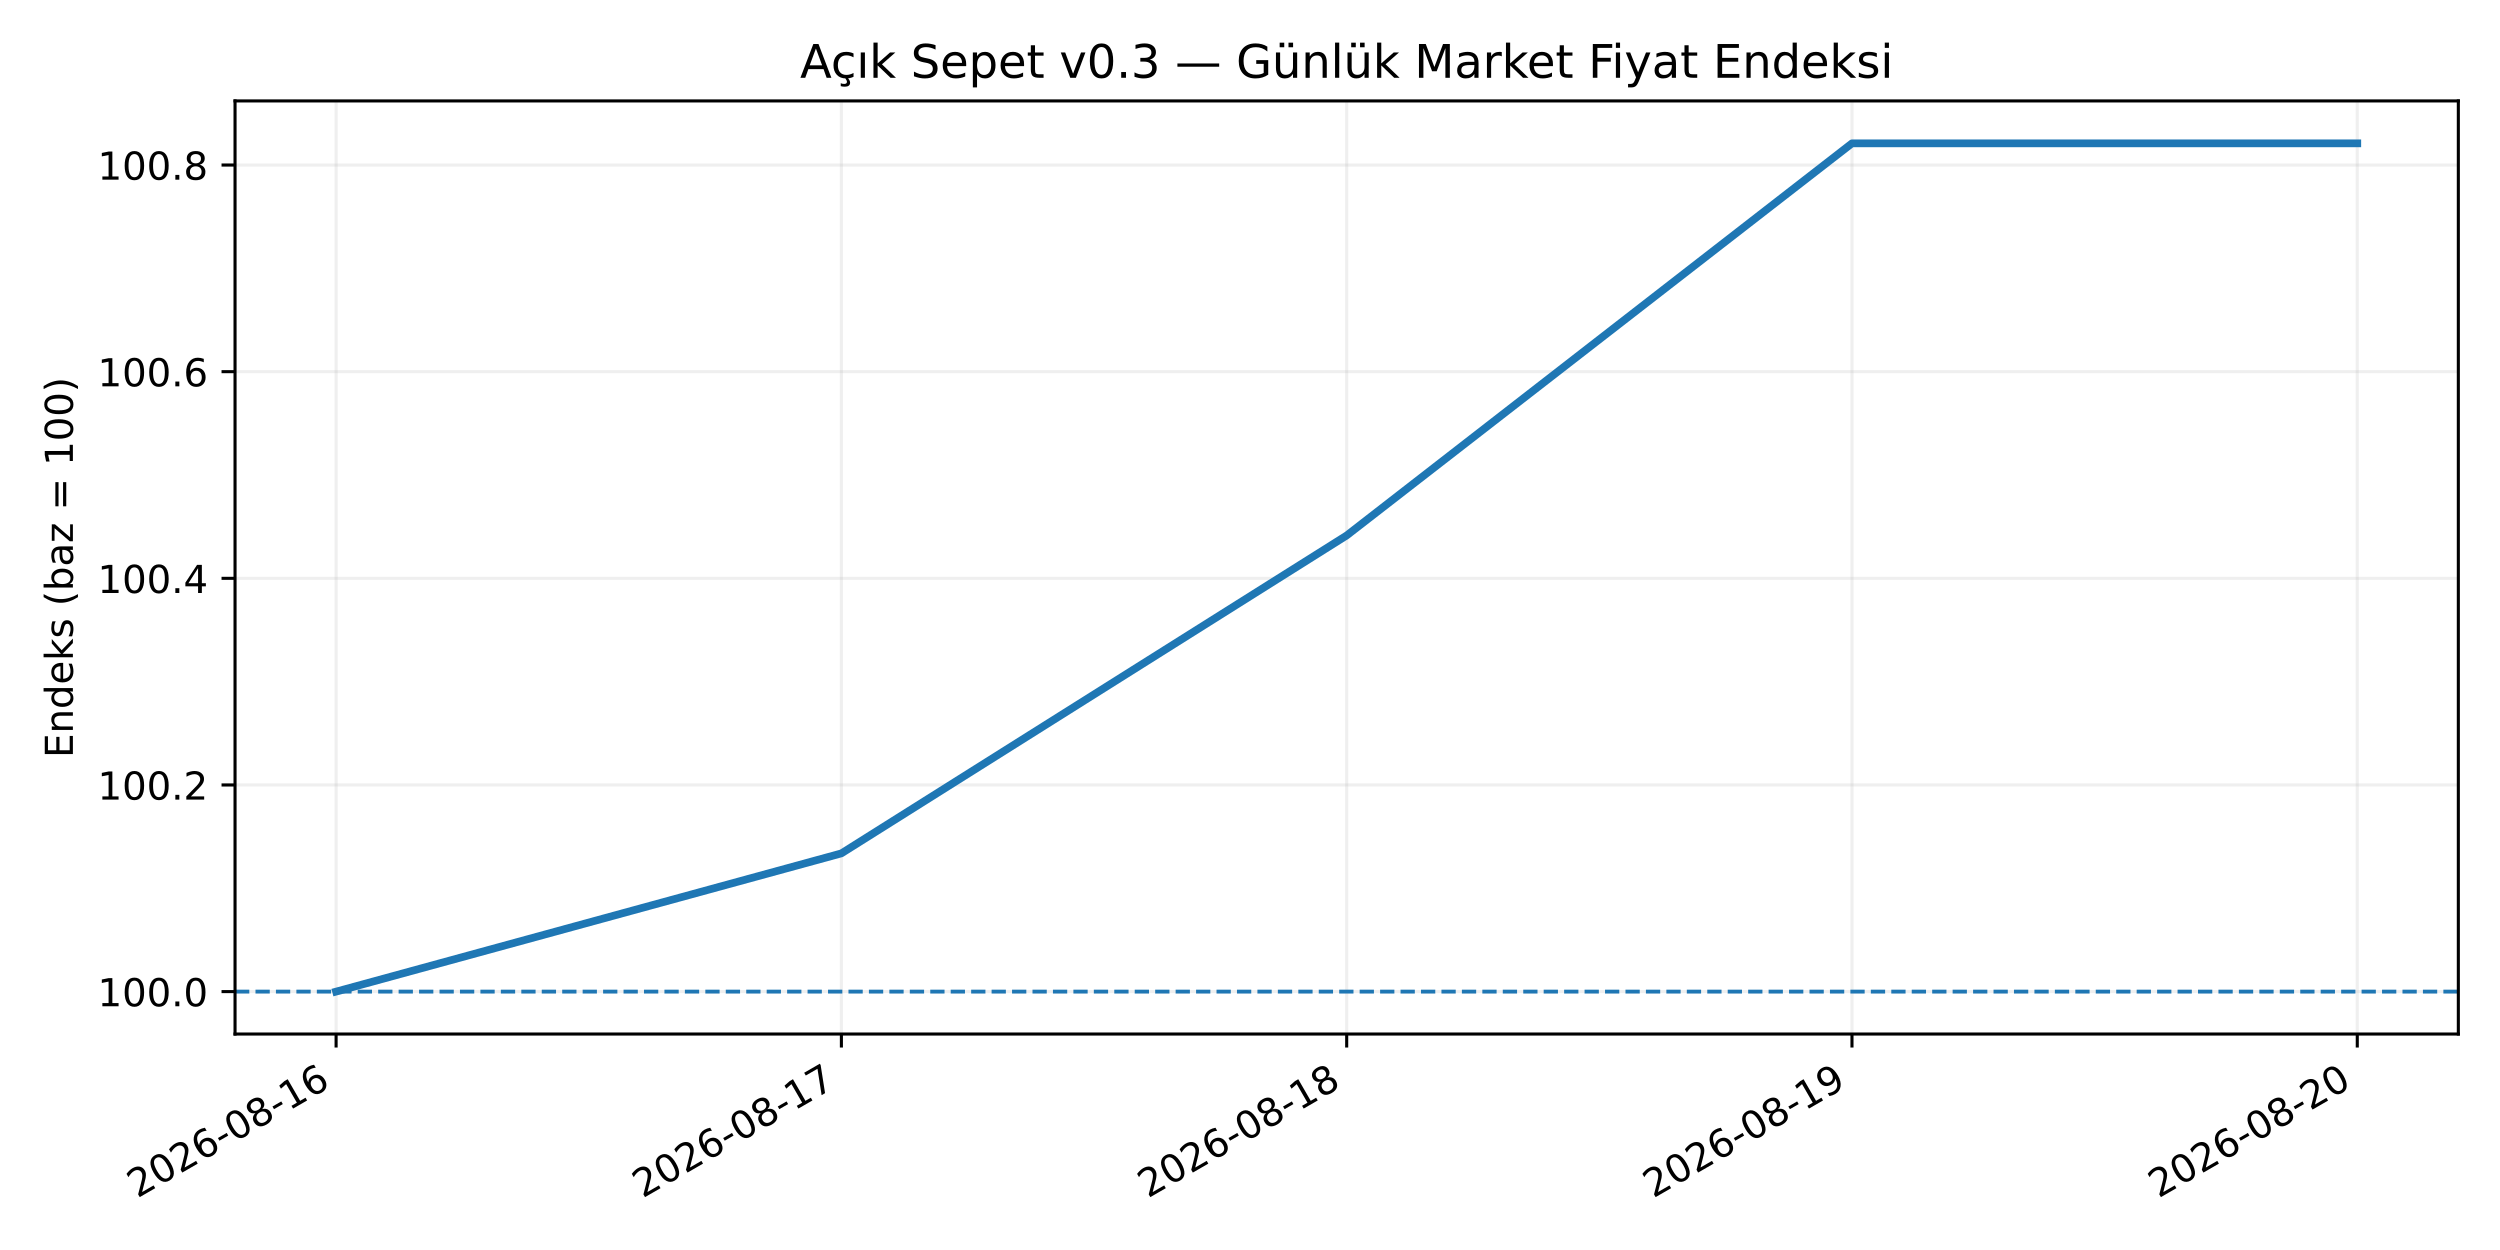
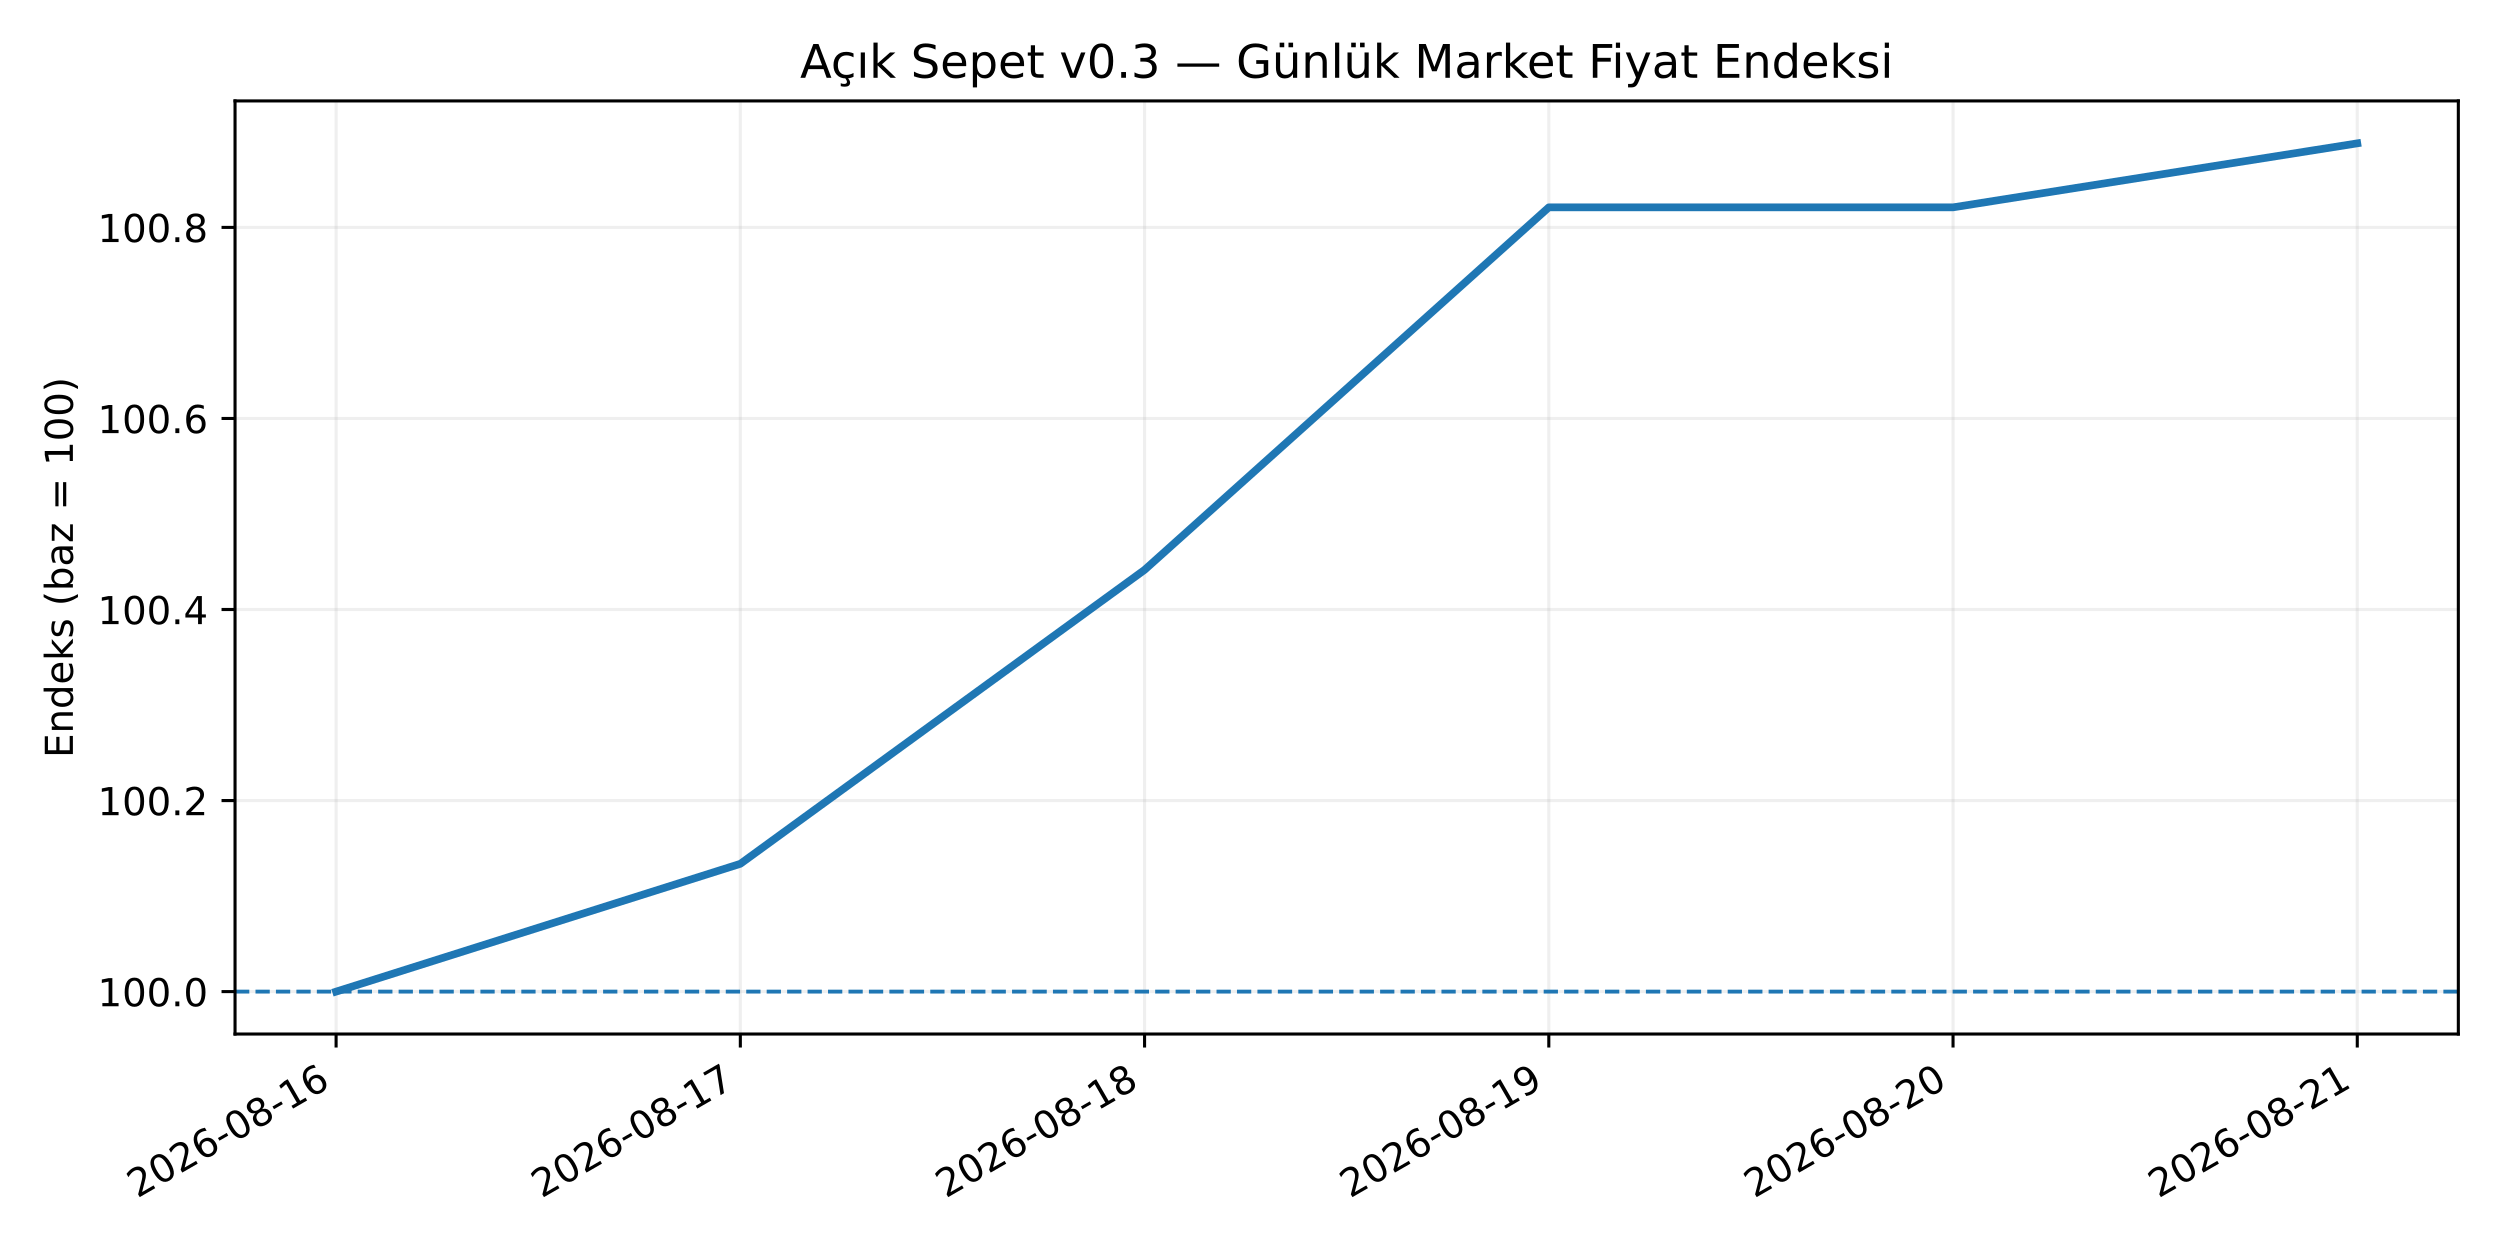
<svg xmlns="http://www.w3.org/2000/svg" xmlns:xlink="http://www.w3.org/1999/xlink" width="648pt" height="324pt" viewBox="0 0 648 324" version="1.1">
  <defs>
    <style type="text/css">*{stroke-linejoin: round; stroke-linecap: butt}</style>
  </defs>
  <g id="figure_1">
    <g id="patch_1">
      <path d="M 0 324  L 648 324  L 648 0  L 0 0  z " style="fill: #ffffff" />
    </g>
    <g id="axes_1">
      <g id="patch_2">
        <path d="M 60.922 268.02  L 637.2 268.02  L 637.2 26.16  L 60.922 26.16  z " style="fill: #ffffff" />
      </g>
      <g id="matplotlib.axis_1">
        <g id="xtick_1">
          <g id="line2d_1">
-             <path d="M 87.117 268.02  L 87.117 26.16  " clip-path="url(#p151eb84a37)" style="fill: none; stroke: #b0b0b0; stroke-opacity: 0.2; stroke-width: 0.8; stroke-linecap: square" />
+             <path d="M 87.117 268.02  L 87.117 26.16  " clip-path="url(#pf3f2238028)" style="fill: none; stroke: #b0b0b0; stroke-opacity: 0.2; stroke-width: 0.8; stroke-linecap: square" />
          </g>
          <g id="line2d_2">
            <defs>
-               <path id="mc801c34c2e" d="M 0 0  L 0 3.5  " style="stroke: #000000; stroke-width: 0.8" />
+               <path id="m3be835bfdc" d="M 0 0  L 0 3.5  " style="stroke: #000000; stroke-width: 0.8" />
            </defs>
            <g>
-               <use xlink:href="#mc801c34c2e" x="87.117" y="268.02" style="stroke: #000000; stroke-width: 0.8" />
+               <use xlink:href="#m3be835bfdc" x="87.117" y="268.02" style="stroke: #000000; stroke-width: 0.8" />
            </g>
          </g>
          <g id="text_1">
            <g transform="translate(35.586 310.6573) rotate(-30) scale(0.1 -0.1)">
              <defs>
                <path id="DejaVuSans-15" d="M 1228 531  L 3431 531  L 3431 0  L 469 0  L 469 531  Q 828 903 1448 1529  Q 2069 2156 2228 2338  Q 2531 2678 2651 2914  Q 2772 3150 2772 3378  Q 2772 3750 2511 3984  Q 2250 4219 1831 4219  Q 1534 4219 1204 4116  Q 875 4013 500 3803  L 500 4441  Q 881 4594 1212 4672  Q 1544 4750 1819 4750  Q 2544 4750 2975 4387  Q 3406 4025 3406 3419  Q 3406 3131 3298 2873  Q 3191 2616 2906 2266  Q 2828 2175 2409 1742  Q 1991 1309 1228 531  z " transform="scale(0.015625)" />
                <path id="DejaVuSans-13" d="M 2034 4250  Q 1547 4250 1301 3770  Q 1056 3291 1056 2328  Q 1056 1369 1301 889  Q 1547 409 2034 409  Q 2525 409 2770 889  Q 3016 1369 3016 2328  Q 3016 3291 2770 3770  Q 2525 4250 2034 4250  z M 2034 4750  Q 2819 4750 3233 4129  Q 3647 3509 3647 2328  Q 3647 1150 3233 529  Q 2819 -91 2034 -91  Q 1250 -91 836 529  Q 422 1150 422 2328  Q 422 3509 836 4129  Q 1250 4750 2034 4750  z " transform="scale(0.015625)" />
                <path id="DejaVuSans-19" d="M 2113 2584  Q 1688 2584 1439 2293  Q 1191 2003 1191 1497  Q 1191 994 1439 701  Q 1688 409 2113 409  Q 2538 409 2786 701  Q 3034 994 3034 1497  Q 3034 2003 2786 2293  Q 2538 2584 2113 2584  z M 3366 4563  L 3366 3988  Q 3128 4100 2886 4159  Q 2644 4219 2406 4219  Q 1781 4219 1451 3797  Q 1122 3375 1075 2522  Q 1259 2794 1537 2939  Q 1816 3084 2150 3084  Q 2853 3084 3261 2657  Q 3669 2231 3669 1497  Q 3669 778 3244 343  Q 2819 -91 2113 -91  Q 1303 -91 875 529  Q 447 1150 447 2328  Q 447 3434 972 4092  Q 1497 4750 2381 4750  Q 2619 4750 2861 4703  Q 3103 4656 3366 4563  z " transform="scale(0.015625)" />
                <path id="DejaVuSans-10" d="M 313 2009  L 1997 2009  L 1997 1497  L 313 1497  L 313 2009  z " transform="scale(0.015625)" />
                <path id="DejaVuSans-1b" d="M 2034 2216  Q 1584 2216 1326 1975  Q 1069 1734 1069 1313  Q 1069 891 1326 650  Q 1584 409 2034 409  Q 2484 409 2743 651  Q 3003 894 3003 1313  Q 3003 1734 2745 1975  Q 2488 2216 2034 2216  z M 1403 2484  Q 997 2584 770 2862  Q 544 3141 544 3541  Q 544 4100 942 4425  Q 1341 4750 2034 4750  Q 2731 4750 3128 4425  Q 3525 4100 3525 3541  Q 3525 3141 3298 2862  Q 3072 2584 2669 2484  Q 3125 2378 3379 2068  Q 3634 1759 3634 1313  Q 3634 634 3220 271  Q 2806 -91 2034 -91  Q 1263 -91 848 271  Q 434 634 434 1313  Q 434 1759 690 2068  Q 947 2378 1403 2484  z M 1172 3481  Q 1172 3119 1398 2916  Q 1625 2713 2034 2713  Q 2441 2713 2670 2916  Q 2900 3119 2900 3481  Q 2900 3844 2670 4047  Q 2441 4250 2034 4250  Q 1625 4250 1398 4047  Q 1172 3844 1172 3481  z " transform="scale(0.015625)" />
                <path id="DejaVuSans-14" d="M 794 531  L 1825 531  L 1825 4091  L 703 3866  L 703 4441  L 1819 4666  L 2450 4666  L 2450 531  L 3481 531  L 3481 0  L 794 0  L 794 531  z " transform="scale(0.015625)" />
              </defs>
              <use xlink:href="#DejaVuSans-15" />
              <use xlink:href="#DejaVuSans-13" transform="translate(63.625 0)" />
              <use xlink:href="#DejaVuSans-15" transform="translate(127.25 0)" />
              <use xlink:href="#DejaVuSans-19" transform="translate(190.875 0)" />
              <use xlink:href="#DejaVuSans-10" transform="translate(254.5 0)" />
              <use xlink:href="#DejaVuSans-13" transform="translate(290.5781 0)" />
              <use xlink:href="#DejaVuSans-1b" transform="translate(354.2031 0)" />
              <use xlink:href="#DejaVuSans-10" transform="translate(417.8281 0)" />
              <use xlink:href="#DejaVuSans-14" transform="translate(453.9062 0)" />
              <use xlink:href="#DejaVuSans-19" transform="translate(517.5312 0)" />
            </g>
          </g>
        </g>
        <g id="xtick_2">
          <g id="line2d_3">
-             <path d="M 218.089 268.02  L 218.089 26.16  " clip-path="url(#p151eb84a37)" style="fill: none; stroke: #b0b0b0; stroke-opacity: 0.2; stroke-width: 0.8; stroke-linecap: square" />
+             <path d="M 191.895 268.02  L 191.895 26.16  " clip-path="url(#pf3f2238028)" style="fill: none; stroke: #b0b0b0; stroke-opacity: 0.2; stroke-width: 0.8; stroke-linecap: square" />
          </g>
          <g id="line2d_4">
            <g>
-               <use xlink:href="#mc801c34c2e" x="218.089" y="268.02" style="stroke: #000000; stroke-width: 0.8" />
+               <use xlink:href="#m3be835bfdc" x="191.895" y="268.02" style="stroke: #000000; stroke-width: 0.8" />
            </g>
          </g>
          <g id="text_2">
-             <g transform="translate(166.5582 310.6573) rotate(-30) scale(0.1 -0.1)">
+             <g transform="translate(140.3638 310.6573) rotate(-30) scale(0.1 -0.1)">
              <defs>
                <path id="DejaVuSans-1a" d="M 525 4666  L 3525 4666  L 3525 4397  L 1831 0  L 1172 0  L 2766 4134  L 525 4134  L 525 4666  z " transform="scale(0.015625)" />
              </defs>
              <use xlink:href="#DejaVuSans-15" />
              <use xlink:href="#DejaVuSans-13" transform="translate(63.625 0)" />
              <use xlink:href="#DejaVuSans-15" transform="translate(127.25 0)" />
              <use xlink:href="#DejaVuSans-19" transform="translate(190.875 0)" />
              <use xlink:href="#DejaVuSans-10" transform="translate(254.5 0)" />
              <use xlink:href="#DejaVuSans-13" transform="translate(290.5781 0)" />
              <use xlink:href="#DejaVuSans-1b" transform="translate(354.2031 0)" />
              <use xlink:href="#DejaVuSans-10" transform="translate(417.8281 0)" />
              <use xlink:href="#DejaVuSans-14" transform="translate(453.9062 0)" />
              <use xlink:href="#DejaVuSans-1a" transform="translate(517.5312 0)" />
            </g>
          </g>
        </g>
        <g id="xtick_3">
          <g id="line2d_5">
-             <path d="M 349.061 268.02  L 349.061 26.16  " clip-path="url(#p151eb84a37)" style="fill: none; stroke: #b0b0b0; stroke-opacity: 0.2; stroke-width: 0.8; stroke-linecap: square" />
+             <path d="M 296.672 268.02  L 296.672 26.16  " clip-path="url(#pf3f2238028)" style="fill: none; stroke: #b0b0b0; stroke-opacity: 0.2; stroke-width: 0.8; stroke-linecap: square" />
          </g>
          <g id="line2d_6">
            <g>
-               <use xlink:href="#mc801c34c2e" x="349.061" y="268.02" style="stroke: #000000; stroke-width: 0.8" />
+               <use xlink:href="#m3be835bfdc" x="296.672" y="268.02" style="stroke: #000000; stroke-width: 0.8" />
            </g>
          </g>
          <g id="text_3">
-             <g transform="translate(297.5304 310.6573) rotate(-30) scale(0.1 -0.1)">
+             <g transform="translate(245.1415 310.6573) rotate(-30) scale(0.1 -0.1)">
              <use xlink:href="#DejaVuSans-15" />
              <use xlink:href="#DejaVuSans-13" transform="translate(63.625 0)" />
              <use xlink:href="#DejaVuSans-15" transform="translate(127.25 0)" />
              <use xlink:href="#DejaVuSans-19" transform="translate(190.875 0)" />
              <use xlink:href="#DejaVuSans-10" transform="translate(254.5 0)" />
              <use xlink:href="#DejaVuSans-13" transform="translate(290.5781 0)" />
              <use xlink:href="#DejaVuSans-1b" transform="translate(354.2031 0)" />
              <use xlink:href="#DejaVuSans-10" transform="translate(417.8281 0)" />
              <use xlink:href="#DejaVuSans-14" transform="translate(453.9062 0)" />
              <use xlink:href="#DejaVuSans-1b" transform="translate(517.5312 0)" />
            </g>
          </g>
        </g>
        <g id="xtick_4">
          <g id="line2d_7">
-             <path d="M 480.033 268.02  L 480.033 26.16  " clip-path="url(#p151eb84a37)" style="fill: none; stroke: #b0b0b0; stroke-opacity: 0.2; stroke-width: 0.8; stroke-linecap: square" />
+             <path d="M 401.45 268.02  L 401.45 26.16  " clip-path="url(#pf3f2238028)" style="fill: none; stroke: #b0b0b0; stroke-opacity: 0.2; stroke-width: 0.8; stroke-linecap: square" />
          </g>
          <g id="line2d_8">
            <g>
-               <use xlink:href="#mc801c34c2e" x="480.033" y="268.02" style="stroke: #000000; stroke-width: 0.8" />
+               <use xlink:href="#m3be835bfdc" x="401.45" y="268.02" style="stroke: #000000; stroke-width: 0.8" />
            </g>
          </g>
          <g id="text_4">
-             <g transform="translate(428.5026 310.6573) rotate(-30) scale(0.1 -0.1)">
+             <g transform="translate(349.9193 310.6573) rotate(-30) scale(0.1 -0.1)">
              <defs>
                <path id="DejaVuSans-1c" d="M 703 97  L 703 672  Q 941 559 1184 500  Q 1428 441 1663 441  Q 2288 441 2617 861  Q 2947 1281 2994 2138  Q 2813 1869 2534 1725  Q 2256 1581 1919 1581  Q 1219 1581 811 2004  Q 403 2428 403 3163  Q 403 3881 828 4315  Q 1253 4750 1959 4750  Q 2769 4750 3195 4129  Q 3622 3509 3622 2328  Q 3622 1225 3098 567  Q 2575 -91 1691 -91  Q 1453 -91 1209 -44  Q 966 3 703 97  z M 1959 2075  Q 2384 2075 2632 2365  Q 2881 2656 2881 3163  Q 2881 3666 2632 3958  Q 2384 4250 1959 4250  Q 1534 4250 1286 3958  Q 1038 3666 1038 3163  Q 1038 2656 1286 2365  Q 1534 2075 1959 2075  z " transform="scale(0.015625)" />
              </defs>
              <use xlink:href="#DejaVuSans-15" />
              <use xlink:href="#DejaVuSans-13" transform="translate(63.625 0)" />
              <use xlink:href="#DejaVuSans-15" transform="translate(127.25 0)" />
              <use xlink:href="#DejaVuSans-19" transform="translate(190.875 0)" />
              <use xlink:href="#DejaVuSans-10" transform="translate(254.5 0)" />
              <use xlink:href="#DejaVuSans-13" transform="translate(290.5781 0)" />
              <use xlink:href="#DejaVuSans-1b" transform="translate(354.2031 0)" />
              <use xlink:href="#DejaVuSans-10" transform="translate(417.8281 0)" />
              <use xlink:href="#DejaVuSans-14" transform="translate(453.9062 0)" />
              <use xlink:href="#DejaVuSans-1c" transform="translate(517.5312 0)" />
            </g>
          </g>
        </g>
        <g id="xtick_5">
          <g id="line2d_9">
-             <path d="M 611.006 268.02  L 611.006 26.16  " clip-path="url(#p151eb84a37)" style="fill: none; stroke: #b0b0b0; stroke-opacity: 0.2; stroke-width: 0.8; stroke-linecap: square" />
+             <path d="M 506.228 268.02  L 506.228 26.16  " clip-path="url(#pf3f2238028)" style="fill: none; stroke: #b0b0b0; stroke-opacity: 0.2; stroke-width: 0.8; stroke-linecap: square" />
          </g>
          <g id="line2d_10">
            <g>
-               <use xlink:href="#mc801c34c2e" x="611.006" y="268.02" style="stroke: #000000; stroke-width: 0.8" />
+               <use xlink:href="#m3be835bfdc" x="506.228" y="268.02" style="stroke: #000000; stroke-width: 0.8" />
            </g>
          </g>
          <g id="text_5">
-             <g transform="translate(559.4748 310.6573) rotate(-30) scale(0.1 -0.1)">
+             <g transform="translate(454.697 310.6573) rotate(-30) scale(0.1 -0.1)">
              <use xlink:href="#DejaVuSans-15" />
              <use xlink:href="#DejaVuSans-13" transform="translate(63.625 0)" />
              <use xlink:href="#DejaVuSans-15" transform="translate(127.25 0)" />
              <use xlink:href="#DejaVuSans-19" transform="translate(190.875 0)" />
              <use xlink:href="#DejaVuSans-10" transform="translate(254.5 0)" />
              <use xlink:href="#DejaVuSans-13" transform="translate(290.5781 0)" />
              <use xlink:href="#DejaVuSans-1b" transform="translate(354.2031 0)" />
              <use xlink:href="#DejaVuSans-10" transform="translate(417.8281 0)" />
              <use xlink:href="#DejaVuSans-15" transform="translate(453.9062 0)" />
              <use xlink:href="#DejaVuSans-13" transform="translate(517.5312 0)" />
            </g>
          </g>
        </g>
+         <g id="xtick_6">
+           <g id="line2d_11">
+             <path d="M 611.006 268.02  L 611.006 26.16  " clip-path="url(#pf3f2238028)" style="fill: none; stroke: #b0b0b0; stroke-opacity: 0.2; stroke-width: 0.8; stroke-linecap: square" />
+           </g>
+           <g id="line2d_12">
+             <g>
+               <use xlink:href="#m3be835bfdc" x="611.006" y="268.02" style="stroke: #000000; stroke-width: 0.8" />
+             </g>
+           </g>
+           <g id="text_6">
+             <g transform="translate(559.4748 310.6573) rotate(-30) scale(0.1 -0.1)">
+               <use xlink:href="#DejaVuSans-15" />
+               <use xlink:href="#DejaVuSans-13" transform="translate(63.625 0)" />
+               <use xlink:href="#DejaVuSans-15" transform="translate(127.25 0)" />
+               <use xlink:href="#DejaVuSans-19" transform="translate(190.875 0)" />
+               <use xlink:href="#DejaVuSans-10" transform="translate(254.5 0)" />
+               <use xlink:href="#DejaVuSans-13" transform="translate(290.5781 0)" />
+               <use xlink:href="#DejaVuSans-1b" transform="translate(354.2031 0)" />
+               <use xlink:href="#DejaVuSans-10" transform="translate(417.8281 0)" />
+               <use xlink:href="#DejaVuSans-15" transform="translate(453.9062 0)" />
+               <use xlink:href="#DejaVuSans-14" transform="translate(517.5312 0)" />
+             </g>
+           </g>
+         </g>
      </g>
      <g id="matplotlib.axis_2">
        <g id="ytick_1">
-           <g id="line2d_11">
-             <path d="M 60.922 257.026  L 637.2 257.026  " clip-path="url(#p151eb84a37)" style="fill: none; stroke: #b0b0b0; stroke-opacity: 0.2; stroke-width: 0.8; stroke-linecap: square" />
-           </g>
-           <g id="line2d_12">
+           <g id="line2d_13">
+             <path d="M 60.922 257.026  L 637.2 257.026  " clip-path="url(#pf3f2238028)" style="fill: none; stroke: #b0b0b0; stroke-opacity: 0.2; stroke-width: 0.8; stroke-linecap: square" />
+           </g>
+           <g id="line2d_14">
            <defs>
-               <path id="m34556f42b1" d="M 0 0  L -3.5 0  " style="stroke: #000000; stroke-width: 0.8" />
+               <path id="maec167bd7a" d="M 0 0  L -3.5 0  " style="stroke: #000000; stroke-width: 0.8" />
            </defs>
            <g>
-               <use xlink:href="#m34556f42b1" x="60.922" y="257.026" style="stroke: #000000; stroke-width: 0.8" />
-             </g>
-           </g>
-           <g id="text_6">
+               <use xlink:href="#maec167bd7a" x="60.922" y="257.026" style="stroke: #000000; stroke-width: 0.8" />
+             </g>
+           </g>
+           <g id="text_7">
            <g transform="translate(25.29422 260.8249) scale(0.1 -0.1)">
              <defs>
                <path id="DejaVuSans-11" d="M 684 794  L 1344 794  L 1344 0  L 684 0  L 684 794  z " transform="scale(0.015625)" />
              </defs>
              <use xlink:href="#DejaVuSans-14" />
              <use xlink:href="#DejaVuSans-13" transform="translate(63.625 0)" />
              <use xlink:href="#DejaVuSans-13" transform="translate(127.25 0)" />
              <use xlink:href="#DejaVuSans-11" transform="translate(190.875 0)" />
              <use xlink:href="#DejaVuSans-13" transform="translate(222.6562 0)" />
            </g>
          </g>
        </g>
        <g id="ytick_2">
-           <g id="line2d_13">
-             <path d="M 60.922 203.464  L 637.2 203.464  " clip-path="url(#p151eb84a37)" style="fill: none; stroke: #b0b0b0; stroke-opacity: 0.2; stroke-width: 0.8; stroke-linecap: square" />
-           </g>
-           <g id="line2d_14">
-             <g>
-               <use xlink:href="#m34556f42b1" x="60.922" y="203.464" style="stroke: #000000; stroke-width: 0.8" />
-             </g>
-           </g>
-           <g id="text_7">
-             <g transform="translate(25.29422 207.2628) scale(0.1 -0.1)">
+           <g id="line2d_15">
+             <path d="M 60.922 207.505  L 637.2 207.505  " clip-path="url(#pf3f2238028)" style="fill: none; stroke: #b0b0b0; stroke-opacity: 0.2; stroke-width: 0.8; stroke-linecap: square" />
+           </g>
+           <g id="line2d_16">
+             <g>
+               <use xlink:href="#maec167bd7a" x="60.922" y="207.505" style="stroke: #000000; stroke-width: 0.8" />
+             </g>
+           </g>
+           <g id="text_8">
+             <g transform="translate(25.29422 211.3041) scale(0.1 -0.1)">
              <use xlink:href="#DejaVuSans-14" />
              <use xlink:href="#DejaVuSans-13" transform="translate(63.625 0)" />
              <use xlink:href="#DejaVuSans-13" transform="translate(127.25 0)" />
              <use xlink:href="#DejaVuSans-11" transform="translate(190.875 0)" />
              <use xlink:href="#DejaVuSans-15" transform="translate(222.6562 0)" />
            </g>
          </g>
        </g>
        <g id="ytick_3">
-           <g id="line2d_15">
-             <path d="M 60.922 149.902  L 637.2 149.902  " clip-path="url(#p151eb84a37)" style="fill: none; stroke: #b0b0b0; stroke-opacity: 0.2; stroke-width: 0.8; stroke-linecap: square" />
-           </g>
-           <g id="line2d_16">
-             <g>
-               <use xlink:href="#m34556f42b1" x="60.922" y="149.902" style="stroke: #000000; stroke-width: 0.8" />
-             </g>
-           </g>
-           <g id="text_8">
-             <g transform="translate(25.29422 153.7007) scale(0.1 -0.1)">
+           <g id="line2d_17">
+             <path d="M 60.922 157.984  L 637.2 157.984  " clip-path="url(#pf3f2238028)" style="fill: none; stroke: #b0b0b0; stroke-opacity: 0.2; stroke-width: 0.8; stroke-linecap: square" />
+           </g>
+           <g id="line2d_18">
+             <g>
+               <use xlink:href="#maec167bd7a" x="60.922" y="157.984" style="stroke: #000000; stroke-width: 0.8" />
+             </g>
+           </g>
+           <g id="text_9">
+             <g transform="translate(25.29422 161.7833) scale(0.1 -0.1)">
              <defs>
                <path id="DejaVuSans-17" d="M 2419 4116  L 825 1625  L 2419 1625  L 2419 4116  z M 2253 4666  L 3047 4666  L 3047 1625  L 3713 1625  L 3713 1100  L 3047 1100  L 3047 0  L 2419 0  L 2419 1100  L 313 1100  L 313 1709  L 2253 4666  z " transform="scale(0.015625)" />
              </defs>
              <use xlink:href="#DejaVuSans-14" />
              <use xlink:href="#DejaVuSans-13" transform="translate(63.625 0)" />
              <use xlink:href="#DejaVuSans-13" transform="translate(127.25 0)" />
              <use xlink:href="#DejaVuSans-11" transform="translate(190.875 0)" />
              <use xlink:href="#DejaVuSans-17" transform="translate(222.6562 0)" />
            </g>
          </g>
        </g>
        <g id="ytick_4">
-           <g id="line2d_17">
-             <path d="M 60.922 96.34  L 637.2 96.34  " clip-path="url(#p151eb84a37)" style="fill: none; stroke: #b0b0b0; stroke-opacity: 0.2; stroke-width: 0.8; stroke-linecap: square" />
-           </g>
-           <g id="line2d_18">
-             <g>
-               <use xlink:href="#m34556f42b1" x="60.922" y="96.34" style="stroke: #000000; stroke-width: 0.8" />
-             </g>
-           </g>
-           <g id="text_9">
-             <g transform="translate(25.29422 100.1386) scale(0.1 -0.1)">
+           <g id="line2d_19">
+             <path d="M 60.922 108.464  L 637.2 108.464  " clip-path="url(#pf3f2238028)" style="fill: none; stroke: #b0b0b0; stroke-opacity: 0.2; stroke-width: 0.8; stroke-linecap: square" />
+           </g>
+           <g id="line2d_20">
+             <g>
+               <use xlink:href="#maec167bd7a" x="60.922" y="108.464" style="stroke: #000000; stroke-width: 0.8" />
+             </g>
+           </g>
+           <g id="text_10">
+             <g transform="translate(25.29422 112.2625) scale(0.1 -0.1)">
              <use xlink:href="#DejaVuSans-14" />
              <use xlink:href="#DejaVuSans-13" transform="translate(63.625 0)" />
              <use xlink:href="#DejaVuSans-13" transform="translate(127.25 0)" />
              <use xlink:href="#DejaVuSans-11" transform="translate(190.875 0)" />
              <use xlink:href="#DejaVuSans-19" transform="translate(222.6562 0)" />
            </g>
          </g>
        </g>
        <g id="ytick_5">
-           <g id="line2d_19">
-             <path d="M 60.922 42.778  L 637.2 42.778  " clip-path="url(#p151eb84a37)" style="fill: none; stroke: #b0b0b0; stroke-opacity: 0.2; stroke-width: 0.8; stroke-linecap: square" />
-           </g>
-           <g id="line2d_20">
-             <g>
-               <use xlink:href="#m34556f42b1" x="60.922" y="42.778" style="stroke: #000000; stroke-width: 0.8" />
-             </g>
-           </g>
-           <g id="text_10">
-             <g transform="translate(25.29422 46.57648) scale(0.1 -0.1)">
+           <g id="line2d_21">
+             <path d="M 60.922 58.943  L 637.2 58.943  " clip-path="url(#pf3f2238028)" style="fill: none; stroke: #b0b0b0; stroke-opacity: 0.2; stroke-width: 0.8; stroke-linecap: square" />
+           </g>
+           <g id="line2d_22">
+             <g>
+               <use xlink:href="#maec167bd7a" x="60.922" y="58.943" style="stroke: #000000; stroke-width: 0.8" />
+             </g>
+           </g>
+           <g id="text_11">
+             <g transform="translate(25.29422 62.74162) scale(0.1 -0.1)">
              <use xlink:href="#DejaVuSans-14" />
              <use xlink:href="#DejaVuSans-13" transform="translate(63.625 0)" />
              <use xlink:href="#DejaVuSans-13" transform="translate(127.25 0)" />
              <use xlink:href="#DejaVuSans-11" transform="translate(190.875 0)" />
              <use xlink:href="#DejaVuSans-1b" transform="translate(222.6562 0)" />
            </g>
          </g>
        </g>
-         <g id="text_11">
+         <g id="text_12">
          <g transform="translate(18.89187 196.4336) rotate(-90) scale(0.1 -0.1)">
            <defs>
              <path id="DejaVuSans-28" d="M 628 4666  L 3578 4666  L 3578 4134  L 1259 4134  L 1259 2753  L 3481 2753  L 3481 2222  L 1259 2222  L 1259 531  L 3634 531  L 3634 0  L 628 0  L 628 4666  z " transform="scale(0.015625)" />
              <path id="DejaVuSans-51" d="M 3513 2113  L 3513 0  L 2938 0  L 2938 2094  Q 2938 2591 2744 2837  Q 2550 3084 2163 3084  Q 1697 3084 1428 2787  Q 1159 2491 1159 1978  L 1159 0  L 581 0  L 581 3500  L 1159 3500  L 1159 2956  Q 1366 3272 1645 3428  Q 1925 3584 2291 3584  Q 2894 3584 3203 3211  Q 3513 2838 3513 2113  z " transform="scale(0.015625)" />
              <path id="DejaVuSans-47" d="M 2906 2969  L 2906 4863  L 3481 4863  L 3481 0  L 2906 0  L 2906 525  Q 2725 213 2448 61  Q 2172 -91 1784 -91  Q 1150 -91 751 415  Q 353 922 353 1747  Q 353 2572 751 3078  Q 1150 3584 1784 3584  Q 2172 3584 2448 3432  Q 2725 3281 2906 2969  z M 947 1747  Q 947 1113 1208 752  Q 1469 391 1925 391  Q 2381 391 2643 752  Q 2906 1113 2906 1747  Q 2906 2381 2643 2742  Q 2381 3103 1925 3103  Q 1469 3103 1208 2742  Q 947 2381 947 1747  z " transform="scale(0.015625)" />
              <path id="DejaVuSans-48" d="M 3597 1894  L 3597 1613  L 953 1613  Q 991 1019 1311 708  Q 1631 397 2203 397  Q 2534 397 2845 478  Q 3156 559 3463 722  L 3463 178  Q 3153 47 2828 -22  Q 2503 -91 2169 -91  Q 1331 -91 842 396  Q 353 884 353 1716  Q 353 2575 817 3079  Q 1281 3584 2069 3584  Q 2775 3584 3186 3129  Q 3597 2675 3597 1894  z M 3022 2063  Q 3016 2534 2758 2815  Q 2500 3097 2075 3097  Q 1594 3097 1305 2825  Q 1016 2553 972 2059  L 3022 2063  z " transform="scale(0.015625)" />
              <path id="DejaVuSans-4e" d="M 581 4863  L 1159 4863  L 1159 1991  L 2875 3500  L 3609 3500  L 1753 1863  L 3688 0  L 2938 0  L 1159 1709  L 1159 0  L 581 0  L 581 4863  z " transform="scale(0.015625)" />
              <path id="DejaVuSans-56" d="M 2834 3397  L 2834 2853  Q 2591 2978 2328 3040  Q 2066 3103 1784 3103  Q 1356 3103 1142 2972  Q 928 2841 928 2578  Q 928 2378 1081 2264  Q 1234 2150 1697 2047  L 1894 2003  Q 2506 1872 2764 1633  Q 3022 1394 3022 966  Q 3022 478 2636 193  Q 2250 -91 1575 -91  Q 1294 -91 989 -36  Q 684 19 347 128  L 347 722  Q 666 556 975 473  Q 1284 391 1588 391  Q 1994 391 2212 530  Q 2431 669 2431 922  Q 2431 1156 2273 1281  Q 2116 1406 1581 1522  L 1381 1569  Q 847 1681 609 1914  Q 372 2147 372 2553  Q 372 3047 722 3315  Q 1072 3584 1716 3584  Q 2034 3584 2315 3537  Q 2597 3491 2834 3397  z " transform="scale(0.015625)" />
              <path id="DejaVuSans-3" transform="scale(0.015625)" />
              <path id="DejaVuSans-b" d="M 1984 4856  Q 1566 4138 1362 3434  Q 1159 2731 1159 2009  Q 1159 1288 1364 580  Q 1569 -128 1984 -844  L 1484 -844  Q 1016 -109 783 600  Q 550 1309 550 2009  Q 550 2706 781 3412  Q 1013 4119 1484 4856  L 1984 4856  z " transform="scale(0.015625)" />
              <path id="DejaVuSans-45" d="M 3116 1747  Q 3116 2381 2855 2742  Q 2594 3103 2138 3103  Q 1681 3103 1420 2742  Q 1159 2381 1159 1747  Q 1159 1113 1420 752  Q 1681 391 2138 391  Q 2594 391 2855 752  Q 3116 1113 3116 1747  z M 1159 2969  Q 1341 3281 1617 3432  Q 1894 3584 2278 3584  Q 2916 3584 3314 3078  Q 3713 2572 3713 1747  Q 3713 922 3314 415  Q 2916 -91 2278 -91  Q 1894 -91 1617 61  Q 1341 213 1159 525  L 1159 0  L 581 0  L 581 4863  L 1159 4863  L 1159 2969  z " transform="scale(0.015625)" />
              <path id="DejaVuSans-44" d="M 2194 1759  Q 1497 1759 1228 1600  Q 959 1441 959 1056  Q 959 750 1161 570  Q 1363 391 1709 391  Q 2188 391 2477 730  Q 2766 1069 2766 1631  L 2766 1759  L 2194 1759  z M 3341 1997  L 3341 0  L 2766 0  L 2766 531  Q 2569 213 2275 61  Q 1981 -91 1556 -91  Q 1019 -91 701 211  Q 384 513 384 1019  Q 384 1609 779 1909  Q 1175 2209 1959 2209  L 2766 2209  L 2766 2266  Q 2766 2663 2505 2880  Q 2244 3097 1772 3097  Q 1472 3097 1187 3025  Q 903 2953 641 2809  L 641 3341  Q 956 3463 1253 3523  Q 1550 3584 1831 3584  Q 2591 3584 2966 3190  Q 3341 2797 3341 1997  z " transform="scale(0.015625)" />
              <path id="DejaVuSans-5d" d="M 353 3500  L 3084 3500  L 3084 2975  L 922 459  L 3084 459  L 3084 0  L 275 0  L 275 525  L 2438 3041  L 353 3041  L 353 3500  z " transform="scale(0.015625)" />
              <path id="DejaVuSans-20" d="M 678 2906  L 4684 2906  L 4684 2381  L 678 2381  L 678 2906  z M 678 1631  L 4684 1631  L 4684 1100  L 678 1100  L 678 1631  z " transform="scale(0.015625)" />
              <path id="DejaVuSans-c" d="M 513 4856  L 1013 4856  Q 1481 4119 1714 3412  Q 1947 2706 1947 2009  Q 1947 1309 1714 600  Q 1481 -109 1013 -844  L 513 -844  Q 928 -128 1133 580  Q 1338 1288 1338 2009  Q 1338 2731 1133 3434  Q 928 4138 513 4856  z " transform="scale(0.015625)" />
            </defs>
            <use xlink:href="#DejaVuSans-28" />
            <use xlink:href="#DejaVuSans-51" transform="translate(63.1875 0)" />
            <use xlink:href="#DejaVuSans-47" transform="translate(126.5625 0)" />
            <use xlink:href="#DejaVuSans-48" transform="translate(190.0469 0)" />
            <use xlink:href="#DejaVuSans-4e" transform="translate(251.5781 0)" />
            <use xlink:href="#DejaVuSans-56" transform="translate(309.4844 0)" />
            <use xlink:href="#DejaVuSans-3" transform="translate(361.5781 0)" />
            <use xlink:href="#DejaVuSans-b" transform="translate(393.3594 0)" />
            <use xlink:href="#DejaVuSans-45" transform="translate(432.375 0)" />
            <use xlink:href="#DejaVuSans-44" transform="translate(495.8594 0)" />
            <use xlink:href="#DejaVuSans-5d" transform="translate(557.1406 0)" />
            <use xlink:href="#DejaVuSans-3" transform="translate(609.625 0)" />
            <use xlink:href="#DejaVuSans-20" transform="translate(641.4062 0)" />
            <use xlink:href="#DejaVuSans-3" transform="translate(725.2031 0)" />
            <use xlink:href="#DejaVuSans-14" transform="translate(756.9844 0)" />
            <use xlink:href="#DejaVuSans-13" transform="translate(820.6094 0)" />
            <use xlink:href="#DejaVuSans-13" transform="translate(884.2344 0)" />
            <use xlink:href="#DejaVuSans-c" transform="translate(947.8594 0)" />
          </g>
        </g>
      </g>
-       <g id="line2d_21">
-         <path d="M 87.117 257.026  L 218.089 221.193  L 349.061 138.788  L 480.033 37.154  L 611.006 37.154  " clip-path="url(#p151eb84a37)" style="fill: none; stroke: #1f77b4; stroke-width: 2; stroke-linecap: square" />
-       </g>
-       <g id="line2d_22">
-         <path d="M 60.922 257.026  L 637.2 257.026  " clip-path="url(#p151eb84a37)" style="fill: none; stroke-dasharray: 3.7,1.6; stroke-dashoffset: 0; stroke: #1f77b4" />
+       <g id="line2d_23">
+         <path d="M 87.117 257.026  L 191.895 223.897  L 296.672 147.709  L 401.45 53.743  L 506.228 53.743  L 611.006 37.154  " clip-path="url(#pf3f2238028)" style="fill: none; stroke: #1f77b4; stroke-width: 2; stroke-linecap: square" />
+       </g>
+       <g id="line2d_24">
+         <path d="M 60.922 257.026  L 637.2 257.026  " clip-path="url(#pf3f2238028)" style="fill: none; stroke-dasharray: 3.7,1.6; stroke-dashoffset: 0; stroke: #1f77b4" />
      </g>
      <g id="patch_3">
        <path d="M 60.922 268.02  L 60.922 26.16  " style="fill: none; stroke: #000000; stroke-width: 0.8; stroke-linejoin: miter; stroke-linecap: square" />
      </g>
      <g id="patch_4">
        <path d="M 637.2 268.02  L 637.2 26.16  " style="fill: none; stroke: #000000; stroke-width: 0.8; stroke-linejoin: miter; stroke-linecap: square" />
      </g>
      <g id="patch_5">
        <path d="M 60.922 268.02  L 637.2 268.02  " style="fill: none; stroke: #000000; stroke-width: 0.8; stroke-linejoin: miter; stroke-linecap: square" />
      </g>
      <g id="patch_6">
        <path d="M 60.922 26.16  L 637.2 26.16  " style="fill: none; stroke: #000000; stroke-width: 0.8; stroke-linejoin: miter; stroke-linecap: square" />
      </g>
-       <g id="text_12">
+       <g id="text_13">
        <g transform="translate(207.3805 20.16) scale(0.12 -0.12)">
          <defs>
            <path id="DejaVuSans-24" d="M 2188 4044  L 1331 1722  L 3047 1722  L 2188 4044  z M 1831 4666  L 2547 4666  L 4325 0  L 3669 0  L 3244 1197  L 1141 1197  L 716 0  L 50 0  L 1831 4666  z " transform="scale(0.015625)" />
            <path id="DejaVuSans-a9" d="M 3122 3366  L 3122 2828  Q 2878 2963 2633 3030  Q 2388 3097 2138 3097  Q 1578 3097 1268 2742  Q 959 2388 959 1747  Q 959 1106 1268 751  Q 1578 397 2138 397  Q 2388 397 2633 464  Q 2878 531 3122 666  L 3122 134  Q 2881 22 2623 -34  Q 2366 -91 2075 -91  Q 1284 -91 818 406  Q 353 903 353 1747  Q 353 2603 823 3093  Q 1294 3584 2113 3584  Q 2378 3584 2631 3529  Q 2884 3475 3122 3366  z M 2310 0  Q 2481 -194 2565 -358  Q 2650 -522 2650 -672  Q 2650 -950 2462 -1092  Q 2275 -1234 1906 -1234  Q 1763 -1234 1627 -1215  Q 1491 -1197 1356 -1159  L 1356 -750  Q 1463 -803 1578 -826  Q 1694 -850 1841 -850  Q 2025 -850 2119 -775  Q 2213 -700 2213 -556  Q 2213 -463 2145 -327  Q 2078 -191 1938 0  L 2310 0  z " transform="scale(0.015625)" />
            <path id="DejaVuSans-f3" d="M 603 3500  L 1178 3500  L 1178 0  L 603 0  L 603 3500  z M 891 3584  L 891 3584  z " transform="scale(0.015625)" />
            <path id="DejaVuSans-36" d="M 3425 4513  L 3425 3897  Q 3066 4069 2747 4153  Q 2428 4238 2131 4238  Q 1616 4238 1336 4038  Q 1056 3838 1056 3469  Q 1056 3159 1242 3001  Q 1428 2844 1947 2747  L 2328 2669  Q 3034 2534 3370 2195  Q 3706 1856 3706 1288  Q 3706 609 3251 259  Q 2797 -91 1919 -91  Q 1588 -91 1214 -16  Q 841 59 441 206  L 441 856  Q 825 641 1194 531  Q 1563 422 1919 422  Q 2459 422 2753 634  Q 3047 847 3047 1241  Q 3047 1584 2836 1778  Q 2625 1972 2144 2069  L 1759 2144  Q 1053 2284 737 2584  Q 422 2884 422 3419  Q 422 4038 858 4394  Q 1294 4750 2059 4750  Q 2388 4750 2728 4690  Q 3069 4631 3425 4513  z " transform="scale(0.015625)" />
            <path id="DejaVuSans-53" d="M 1159 525  L 1159 -1331  L 581 -1331  L 581 3500  L 1159 3500  L 1159 2969  Q 1341 3281 1617 3432  Q 1894 3584 2278 3584  Q 2916 3584 3314 3078  Q 3713 2572 3713 1747  Q 3713 922 3314 415  Q 2916 -91 2278 -91  Q 1894 -91 1617 61  Q 1341 213 1159 525  z M 3116 1747  Q 3116 2381 2855 2742  Q 2594 3103 2138 3103  Q 1681 3103 1420 2742  Q 1159 2381 1159 1747  Q 1159 1113 1420 752  Q 1681 391 2138 391  Q 2594 391 2855 752  Q 3116 1113 3116 1747  z " transform="scale(0.015625)" />
            <path id="DejaVuSans-57" d="M 1172 4494  L 1172 3500  L 2356 3500  L 2356 3053  L 1172 3053  L 1172 1153  Q 1172 725 1289 603  Q 1406 481 1766 481  L 2356 481  L 2356 0  L 1766 0  Q 1100 0 847 248  Q 594 497 594 1153  L 594 3053  L 172 3053  L 172 3500  L 594 3500  L 594 4494  L 1172 4494  z " transform="scale(0.015625)" />
            <path id="DejaVuSans-59" d="M 191 3500  L 800 3500  L 1894 563  L 2988 3500  L 3597 3500  L 2284 0  L 1503 0  L 191 3500  z " transform="scale(0.015625)" />
            <path id="DejaVuSans-16" d="M 2597 2516  Q 3050 2419 3304 2112  Q 3559 1806 3559 1356  Q 3559 666 3084 287  Q 2609 -91 1734 -91  Q 1441 -91 1130 -33  Q 819 25 488 141  L 488 750  Q 750 597 1062 519  Q 1375 441 1716 441  Q 2309 441 2620 675  Q 2931 909 2931 1356  Q 2931 1769 2642 2001  Q 2353 2234 1838 2234  L 1294 2234  L 1294 2753  L 1863 2753  Q 2328 2753 2575 2939  Q 2822 3125 2822 3475  Q 2822 3834 2567 4026  Q 2313 4219 1838 4219  Q 1578 4219 1281 4162  Q 984 4106 628 3988  L 628 4550  Q 988 4650 1302 4700  Q 1616 4750 1894 4750  Q 2613 4750 3031 4423  Q 3450 4097 3450 3541  Q 3450 3153 3228 2886  Q 3006 2619 2597 2516  z " transform="scale(0.015625)" />
            <path id="DejaVuSans-af6" d="M 313 1978  L 6088 1978  L 6088 1528  L 313 1528  L 313 1978  z " transform="scale(0.015625)" />
            <path id="DejaVuSans-2a" d="M 3809 666  L 3809 1919  L 2778 1919  L 2778 2438  L 4434 2438  L 4434 434  Q 4069 175 3628 42  Q 3188 -91 2688 -91  Q 1594 -91 976 548  Q 359 1188 359 2328  Q 359 3472 976 4111  Q 1594 4750 2688 4750  Q 3144 4750 3555 4637  Q 3966 4525 4313 4306  L 4313 3634  Q 3963 3931 3569 4081  Q 3175 4231 2741 4231  Q 1884 4231 1454 3753  Q 1025 3275 1025 2328  Q 1025 1384 1454 906  Q 1884 428 2741 428  Q 3075 428 3337 486  Q 3600 544 3809 666  z " transform="scale(0.015625)" />
            <path id="DejaVuSans-be" d="M 544 1381  L 544 3500  L 1119 3500  L 1119 1403  Q 1119 906 1312 657  Q 1506 409 1894 409  Q 2359 409 2629 706  Q 2900 1003 2900 1516  L 2900 3500  L 3475 3500  L 3475 0  L 2900 0  L 2900 538  Q 2691 219 2414 64  Q 2138 -91 1772 -91  Q 1169 -91 856 284  Q 544 659 544 1381  z M 1991 3584  L 1991 3584  z M 2278 4850  L 2912 4850  L 2912 4219  L 2278 4219  L 2278 4850  z M 1056 4850  L 1690 4850  L 1690 4219  L 1056 4219  L 1056 4850  z " transform="scale(0.015625)" />
            <path id="DejaVuSans-4f" d="M 603 4863  L 1178 4863  L 1178 0  L 603 0  L 603 4863  z " transform="scale(0.015625)" />
            <path id="DejaVuSans-30" d="M 628 4666  L 1569 4666  L 2759 1491  L 3956 4666  L 4897 4666  L 4897 0  L 4281 0  L 4281 4097  L 3078 897  L 2444 897  L 1241 4097  L 1241 0  L 628 0  L 628 4666  z " transform="scale(0.015625)" />
            <path id="DejaVuSans-55" d="M 2631 2963  Q 2534 3019 2420 3045  Q 2306 3072 2169 3072  Q 1681 3072 1420 2755  Q 1159 2438 1159 1844  L 1159 0  L 581 0  L 581 3500  L 1159 3500  L 1159 2956  Q 1341 3275 1631 3429  Q 1922 3584 2338 3584  Q 2397 3584 2469 3576  Q 2541 3569 2628 3553  L 2631 2963  z " transform="scale(0.015625)" />
            <path id="DejaVuSans-29" d="M 628 4666  L 3309 4666  L 3309 4134  L 1259 4134  L 1259 2759  L 3109 2759  L 3109 2228  L 1259 2228  L 1259 0  L 628 0  L 628 4666  z " transform="scale(0.015625)" />
            <path id="DejaVuSans-4c" d="M 603 3500  L 1178 3500  L 1178 0  L 603 0  L 603 3500  z M 603 4863  L 1178 4863  L 1178 4134  L 603 4134  L 603 4863  z " transform="scale(0.015625)" />
            <path id="DejaVuSans-5c" d="M 2059 -325  Q 1816 -950 1584 -1140  Q 1353 -1331 966 -1331  L 506 -1331  L 506 -850  L 844 -850  Q 1081 -850 1212 -737  Q 1344 -625 1503 -206  L 1606 56  L 191 3500  L 800 3500  L 1894 763  L 2988 3500  L 3597 3500  L 2059 -325  z " transform="scale(0.015625)" />
          </defs>
          <use xlink:href="#DejaVuSans-24" />
          <use xlink:href="#DejaVuSans-a9" transform="translate(66.65625 0)" />
          <use xlink:href="#DejaVuSans-f3" transform="translate(121.6406 0)" />
          <use xlink:href="#DejaVuSans-4e" transform="translate(149.4219 0)" />
          <use xlink:href="#DejaVuSans-3" transform="translate(207.3281 0)" />
          <use xlink:href="#DejaVuSans-36" transform="translate(239.1094 0)" />
          <use xlink:href="#DejaVuSans-48" transform="translate(302.5938 0)" />
          <use xlink:href="#DejaVuSans-53" transform="translate(364.125 0)" />
          <use xlink:href="#DejaVuSans-48" transform="translate(427.6094 0)" />
          <use xlink:href="#DejaVuSans-57" transform="translate(489.1406 0)" />
          <use xlink:href="#DejaVuSans-3" transform="translate(528.3438 0)" />
          <use xlink:href="#DejaVuSans-59" transform="translate(560.125 0)" />
          <use xlink:href="#DejaVuSans-13" transform="translate(619.3125 0)" />
          <use xlink:href="#DejaVuSans-11" transform="translate(682.9375 0)" />
          <use xlink:href="#DejaVuSans-16" transform="translate(714.7188 0)" />
          <use xlink:href="#DejaVuSans-3" transform="translate(778.3438 0)" />
          <use xlink:href="#DejaVuSans-af6" transform="translate(810.125 0)" />
          <use xlink:href="#DejaVuSans-3" transform="translate(910.125 0)" />
          <use xlink:href="#DejaVuSans-2a" transform="translate(941.9062 0)" />
          <use xlink:href="#DejaVuSans-be" transform="translate(1019.391 0)" />
          <use xlink:href="#DejaVuSans-51" transform="translate(1082.766 0)" />
          <use xlink:href="#DejaVuSans-4f" transform="translate(1146.141 0)" />
          <use xlink:href="#DejaVuSans-be" transform="translate(1173.922 0)" />
          <use xlink:href="#DejaVuSans-4e" transform="translate(1237.297 0)" />
          <use xlink:href="#DejaVuSans-3" transform="translate(1295.203 0)" />
          <use xlink:href="#DejaVuSans-30" transform="translate(1326.984 0)" />
          <use xlink:href="#DejaVuSans-44" transform="translate(1413.266 0)" />
          <use xlink:href="#DejaVuSans-55" transform="translate(1474.547 0)" />
          <use xlink:href="#DejaVuSans-4e" transform="translate(1515.656 0)" />
          <use xlink:href="#DejaVuSans-48" transform="translate(1570 0)" />
          <use xlink:href="#DejaVuSans-57" transform="translate(1631.531 0)" />
          <use xlink:href="#DejaVuSans-3" transform="translate(1670.734 0)" />
          <use xlink:href="#DejaVuSans-29" transform="translate(1702.516 0)" />
          <use xlink:href="#DejaVuSans-4c" transform="translate(1752.75 0)" />
          <use xlink:href="#DejaVuSans-5c" transform="translate(1780.531 0)" />
          <use xlink:href="#DejaVuSans-44" transform="translate(1839.719 0)" />
          <use xlink:href="#DejaVuSans-57" transform="translate(1901 0)" />
          <use xlink:href="#DejaVuSans-3" transform="translate(1940.203 0)" />
          <use xlink:href="#DejaVuSans-28" transform="translate(1971.984 0)" />
          <use xlink:href="#DejaVuSans-51" transform="translate(2035.172 0)" />
          <use xlink:href="#DejaVuSans-47" transform="translate(2098.547 0)" />
          <use xlink:href="#DejaVuSans-48" transform="translate(2162.031 0)" />
          <use xlink:href="#DejaVuSans-4e" transform="translate(2223.562 0)" />
          <use xlink:href="#DejaVuSans-56" transform="translate(2281.469 0)" />
          <use xlink:href="#DejaVuSans-4c" transform="translate(2333.562 0)" />
        </g>
      </g>
    </g>
  </g>
  <defs>
-     <clipPath id="p151eb84a37">
+     <clipPath id="pf3f2238028">
      <rect x="60.922" y="26.16" width="576.278" height="241.86" />
    </clipPath>
  </defs>
</svg>
